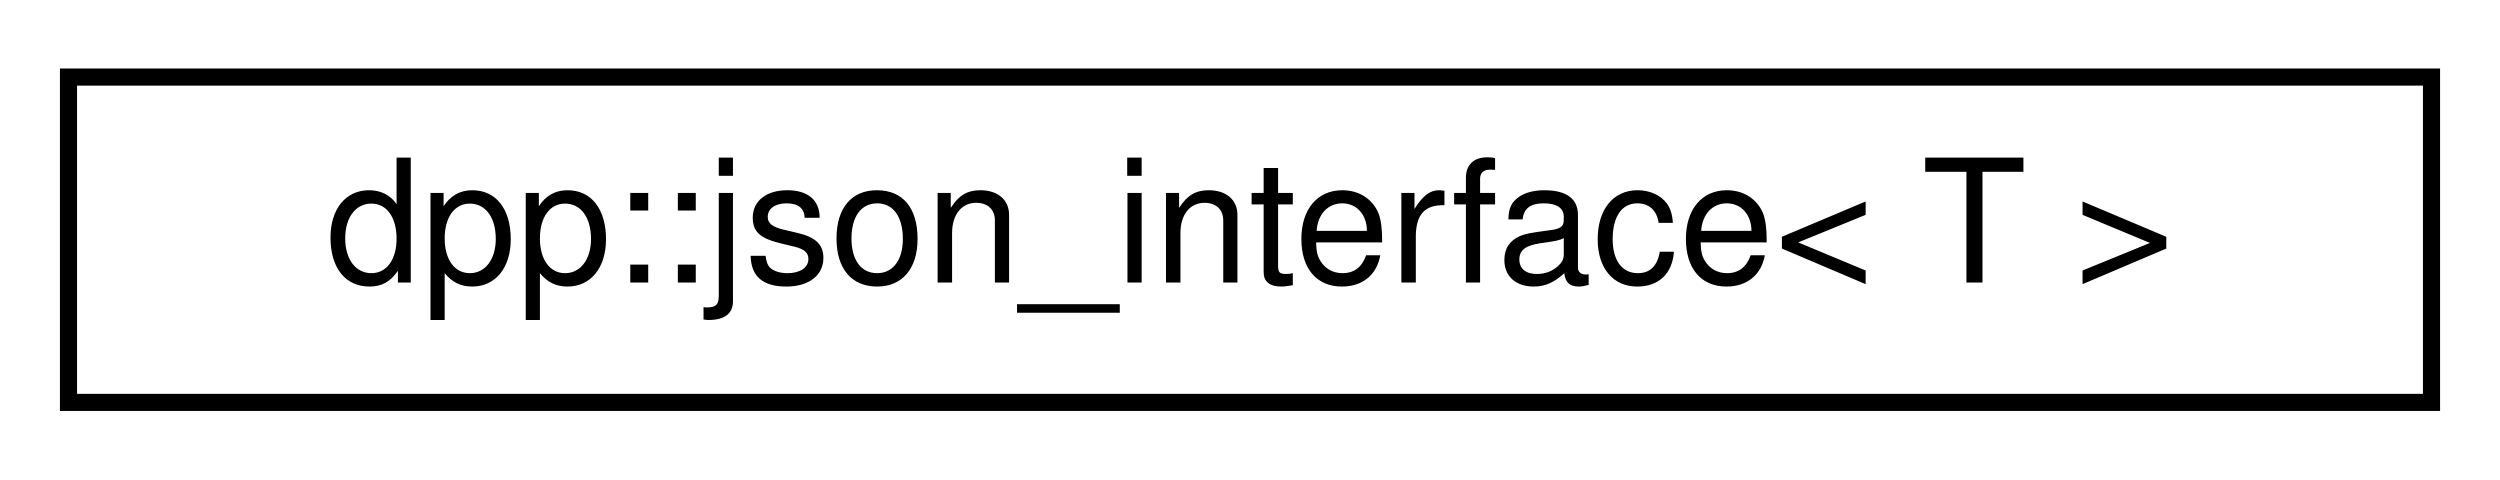
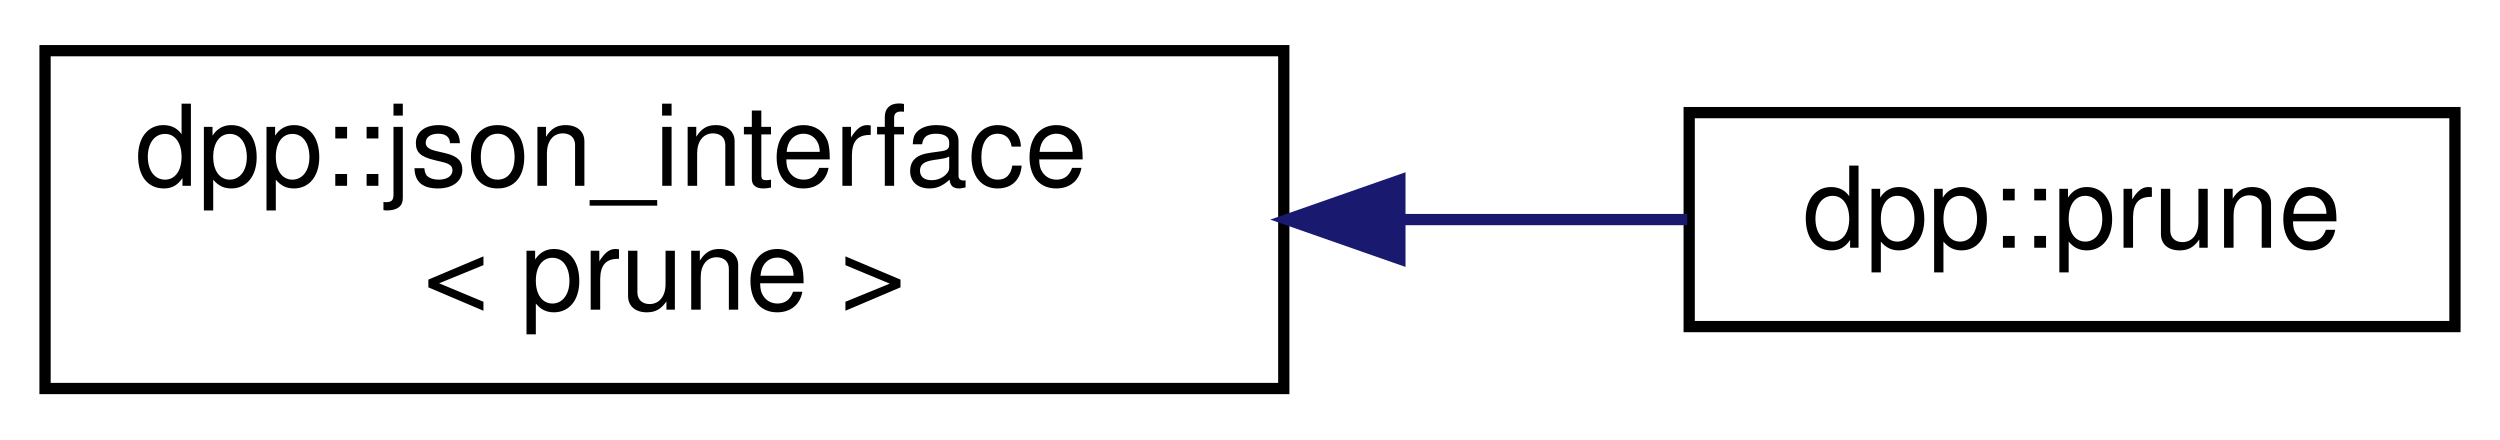
- <svg xmlns="http://www.w3.org/2000/svg" xmlns:xlink="http://www.w3.org/1999/xlink" width="146pt" height="28pt" viewBox="0.00 0.00 146.00 28.00">
-   <g id="graph0" class="graph" transform="scale(1 1) rotate(0) translate(4 24)">
+ <svg xmlns="http://www.w3.org/2000/svg" xmlns:xlink="http://www.w3.org/1999/xlink" width="222pt" height="39pt" viewBox="0.00 0.00 222.00 39.00">
+   <g id="graph0" class="graph" transform="scale(1 1) rotate(0) translate(4 35)">
    <g id="node1" class="node">
      <g id="a_node1">
-         <a xlink:href="structdpp_1_1json__interface.html" target="_top" xlink:title="Represents an interface for an object that can optionally implement functions for converting to and f...">
-           <polygon fill="none" stroke="black" points="0,-0.5 0,-19.5 138,-19.5 138,-0.5 0,-0.5" />
-           <text text-anchor="middle" x="69" y="-7.5" font-family="Helvetica,sans-Serif" font-size="10.00">dpp::json_interface&lt; T &gt;</text>
+         <a xlink:href="structdpp_1_1json__interface.html" target="_top" xlink:title=" ">
+           <polygon fill="none" stroke="black" points="0,-0.5 0,-30.5 110,-30.5 110,-0.5 0,-0.5" />
+           <text text-anchor="start" x="8" y="-18.5" font-family="Helvetica,sans-Serif" font-size="10.00">dpp::json_interface</text>
+           <text text-anchor="middle" x="55" y="-7.5" font-family="Helvetica,sans-Serif" font-size="10.00">&lt; prune &gt;</text>
        </a>
      </g>
    </g>
+     <g id="node2" class="node">
+       <g id="a_node2">
+         <a xlink:href="structdpp_1_1prune.html" target="_top" xlink:title="Defines a request to count prunable users, or start a prune operation.">
+           <polygon fill="none" stroke="black" points="146,-6 146,-25 214,-25 214,-6 146,-6" />
+           <text text-anchor="middle" x="180" y="-13" font-family="Helvetica,sans-Serif" font-size="10.00">dpp::prune</text>
+         </a>
+       </g>
+     </g>
+     <g id="edge1" class="edge">
+       <path fill="none" stroke="midnightblue" d="M120.56,-15.5C129.3,-15.5 137.96,-15.5 145.83,-15.5" />
+       <polygon fill="midnightblue" stroke="midnightblue" points="120.31,-12 110.31,-15.5 120.31,-19 120.31,-12" />
+     </g>
  </g>
</svg>
